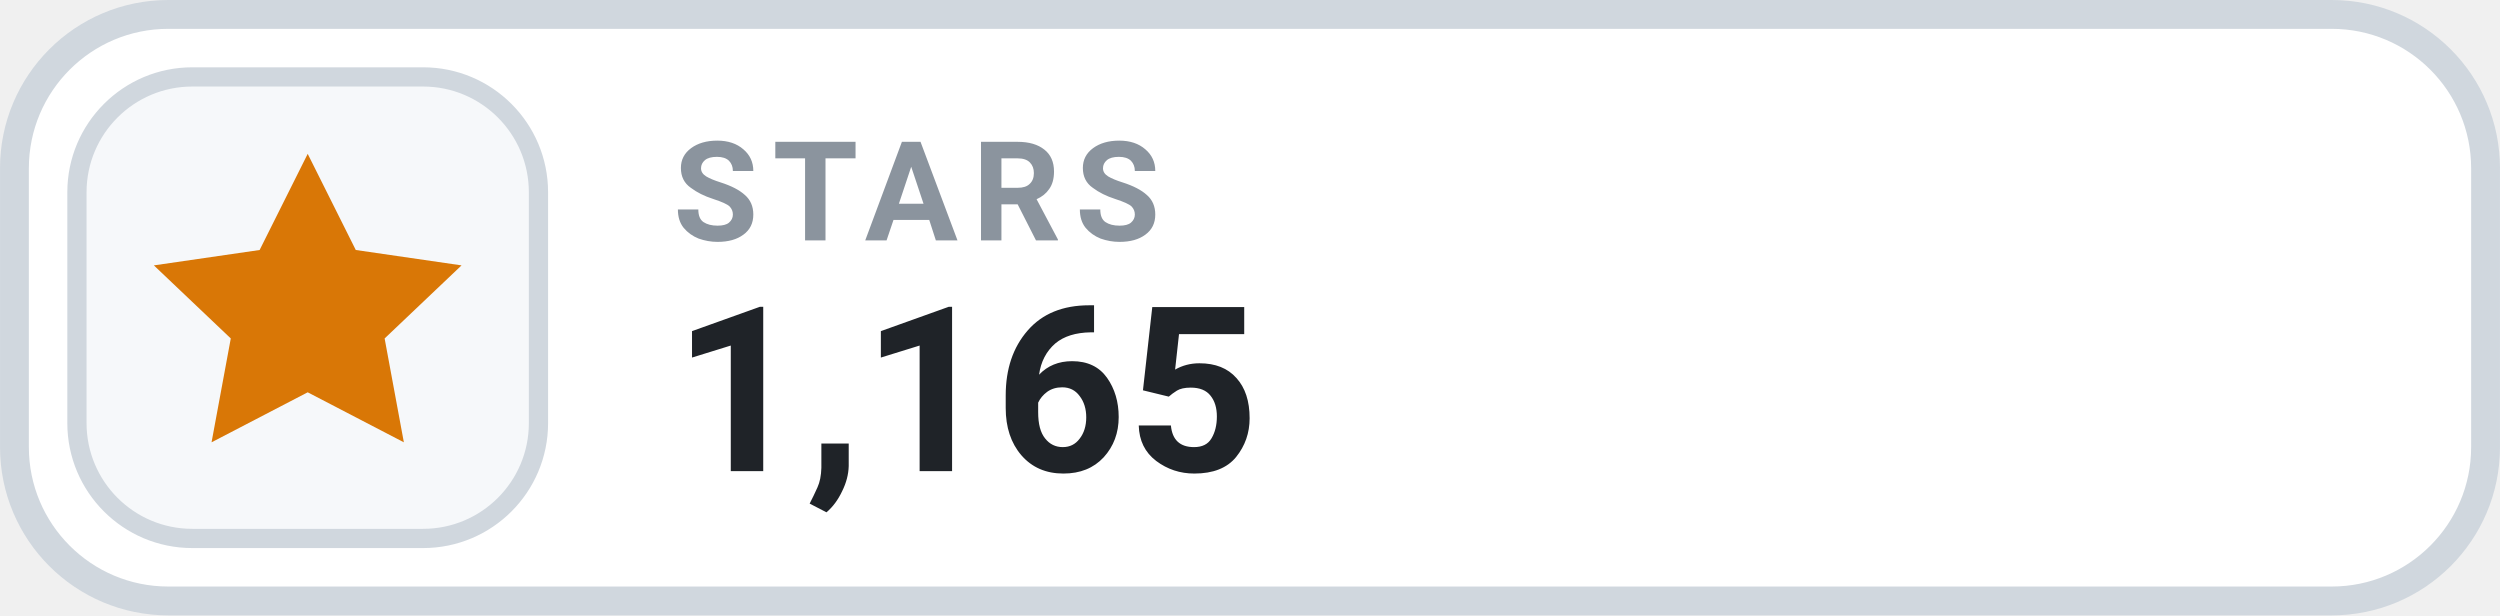
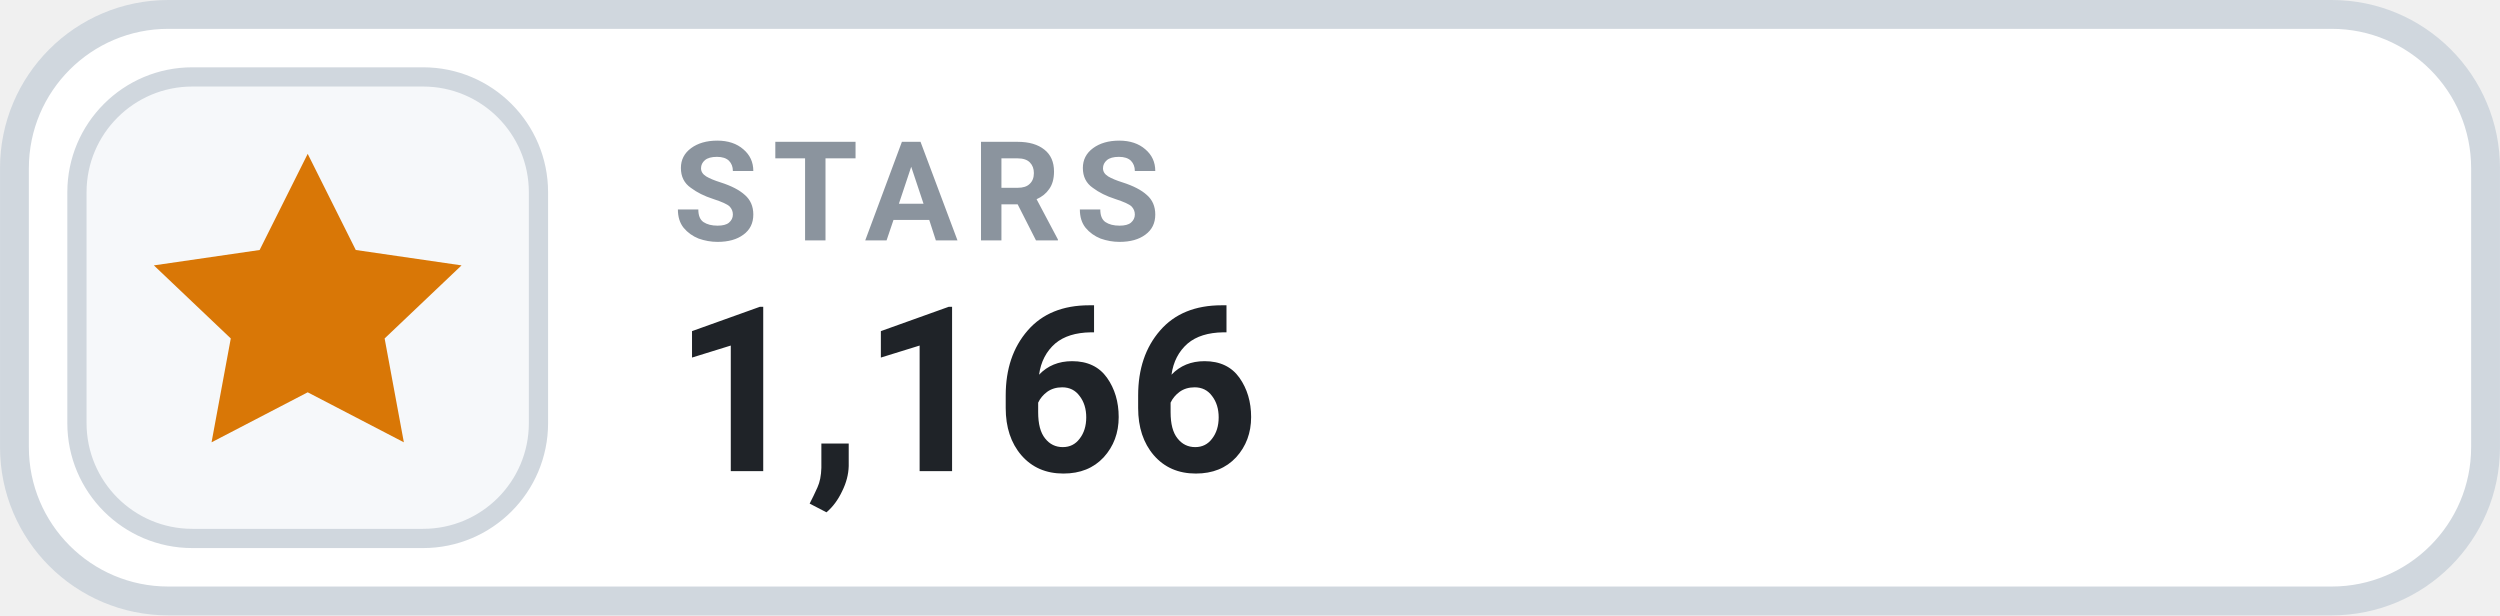
- <svg xmlns="http://www.w3.org/2000/svg" width="126" height="31.015" viewBox="0 0 130 32" role="img" aria-label="STARS 1,165">
+ <svg xmlns="http://www.w3.org/2000/svg" width="126" height="31.015" viewBox="0 0 130 32" role="img" aria-label="STARS 1,166">
  <rect x=".75" y=".75" width="128.5" height="30.5" rx="8" fill="#FFFFFF" stroke="#D0D7DE" stroke-width="1.5" />
  <rect x="4" y="4" width="24" height="24" rx="6" fill="#F6F8FA" stroke="#D0D7DE" stroke-width="1" />
  <g transform="translate(16 16)" style="color:#D97706;">
    <path d="M0 -8 l2.5 5 5.5 .8 -4 3.8 1 5.4 -5 -2.6 -5 2.6 1 -5.4 -4 -3.8 5.5 -.8 Z" fill="currentColor" />
  </g>
  <text x="35" y="12.5" fill="#8B949E" font-family="-apple-system,BlinkMacSystemFont,'Segoe UI',Roboto,Helvetica,Arial,sans-serif" font-size="7.2" font-weight="700" letter-spacing=".75">STARS</text>
-   <text x="35" y="24.5" fill="#1F2328" font-family="-apple-system,BlinkMacSystemFont,'Segoe UI',Roboto,Helvetica,Arial,sans-serif" font-size="12" font-weight="700">1,165</text>
+   <text x="35" y="24.5" fill="#1F2328" font-family="-apple-system,BlinkMacSystemFont,'Segoe UI',Roboto,Helvetica,Arial,sans-serif" font-size="12" font-weight="700">1,166</text>
</svg>
